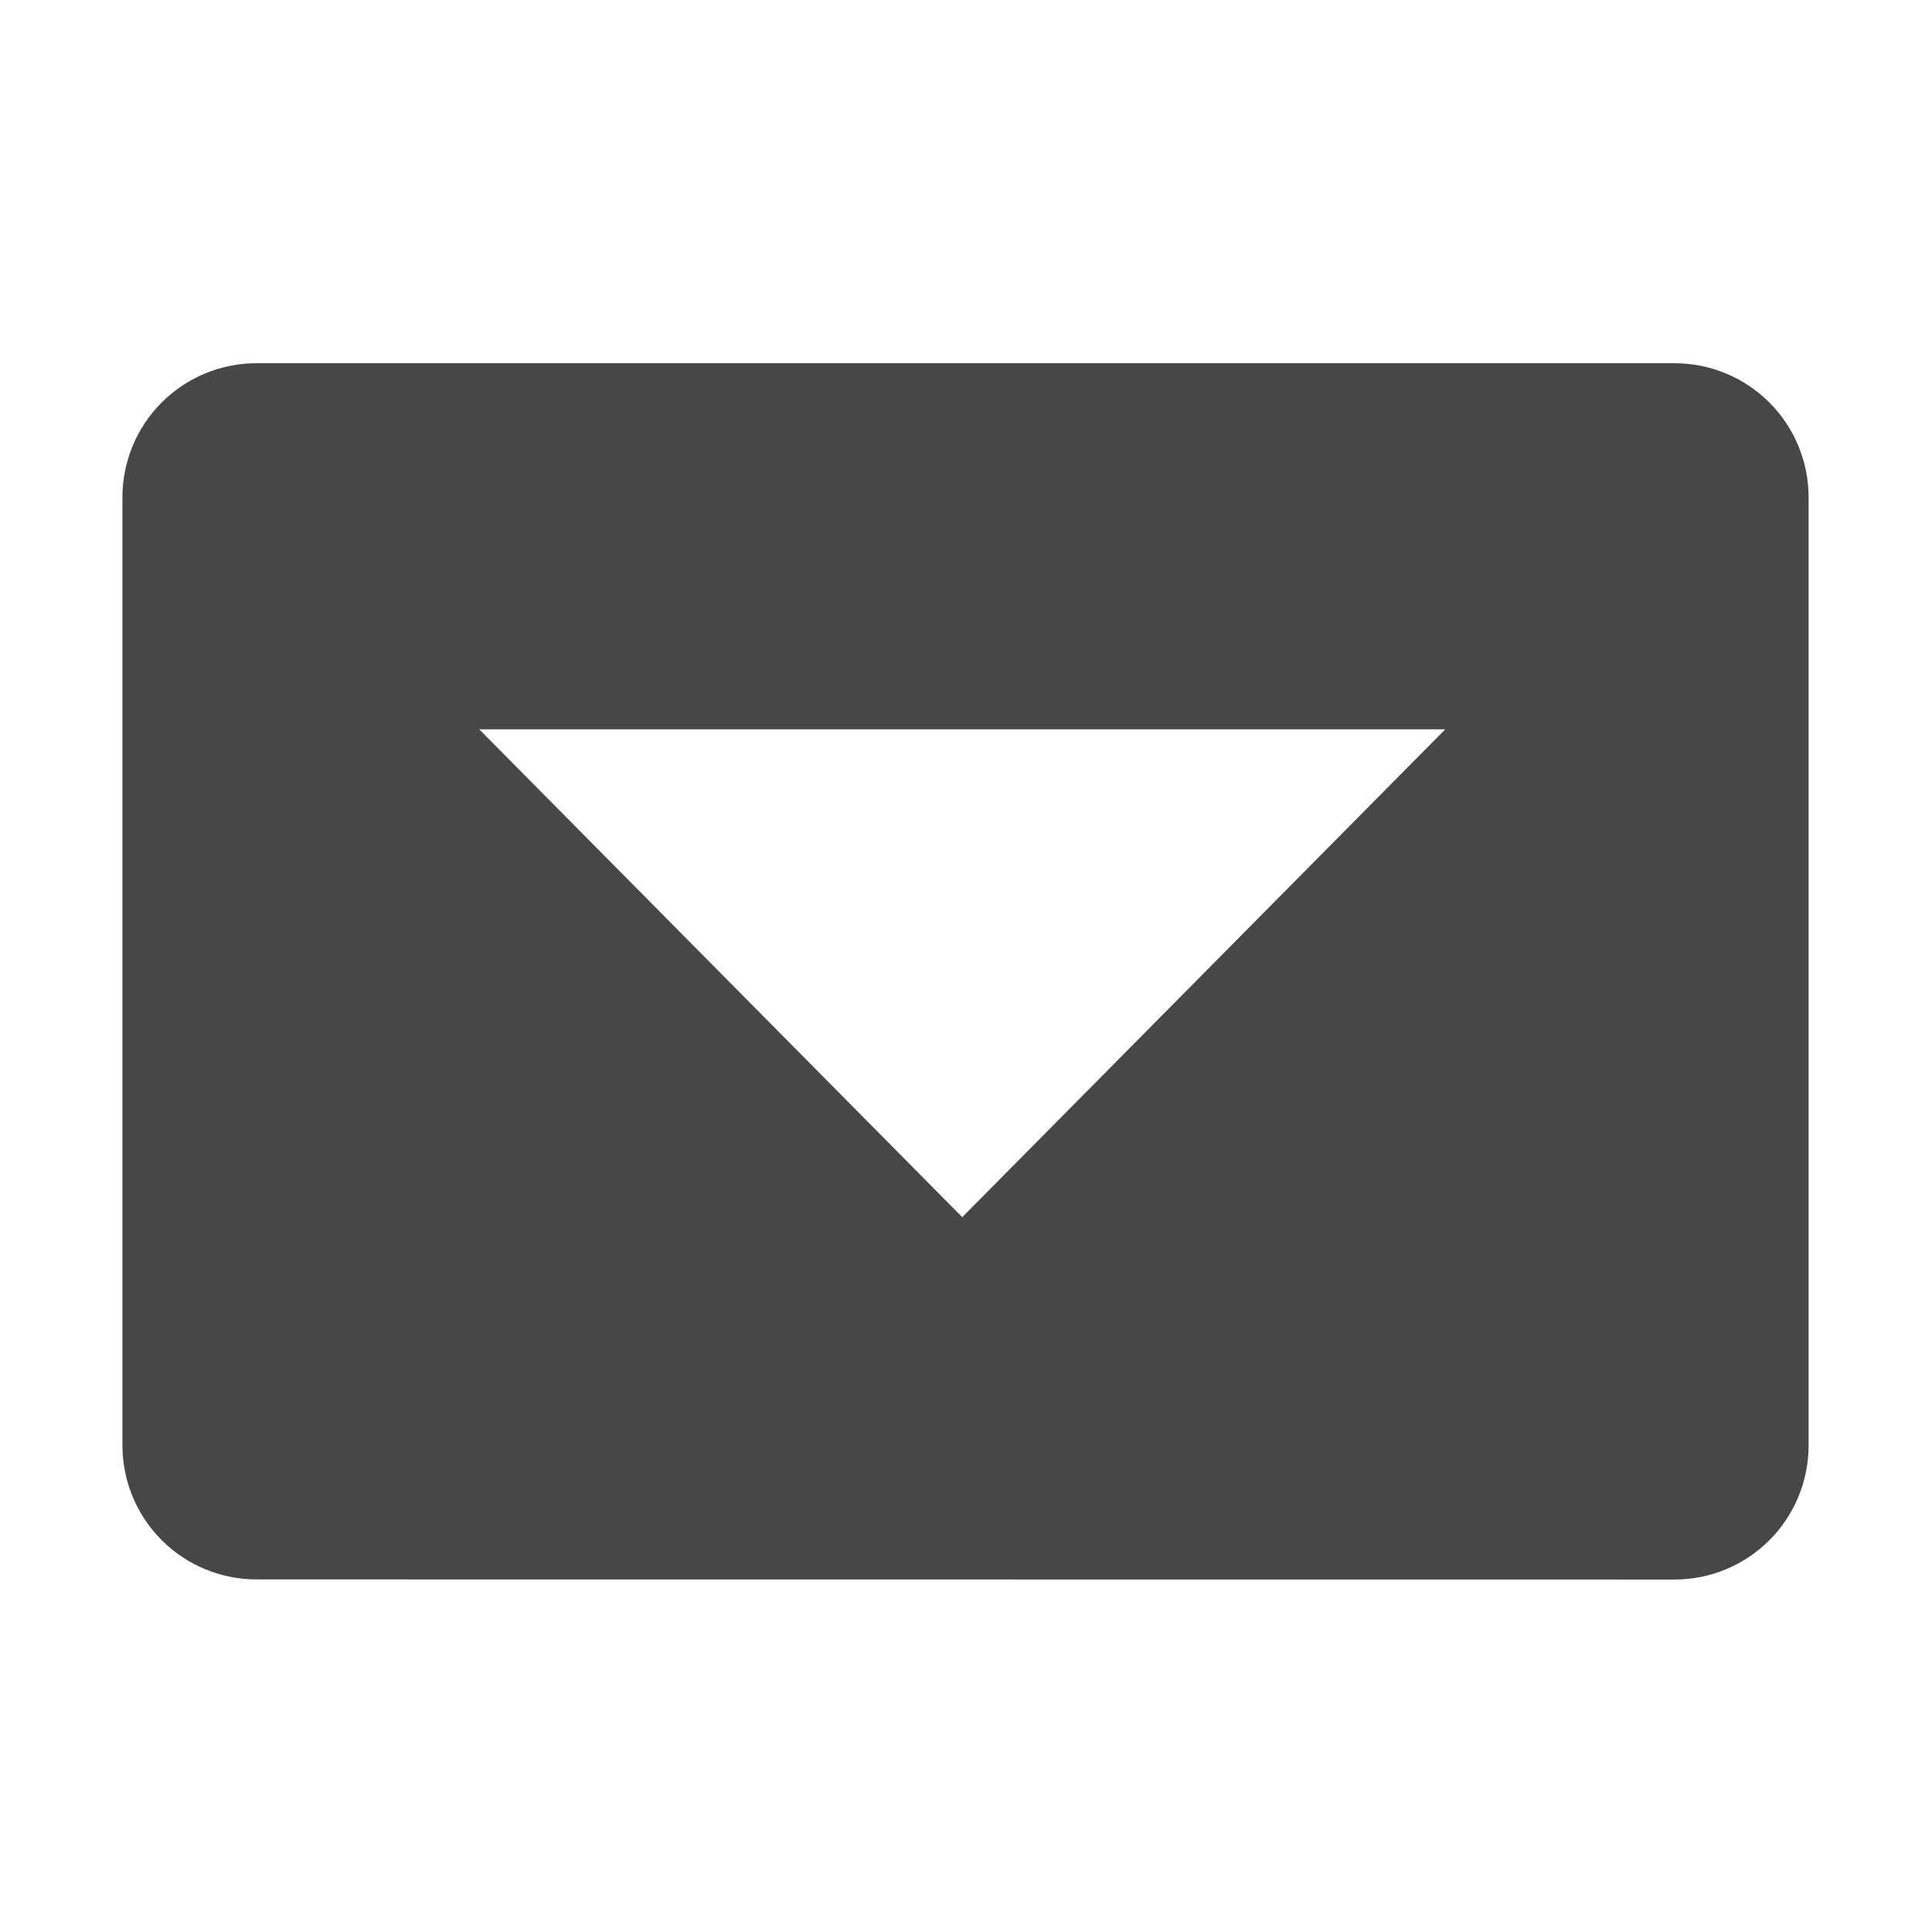
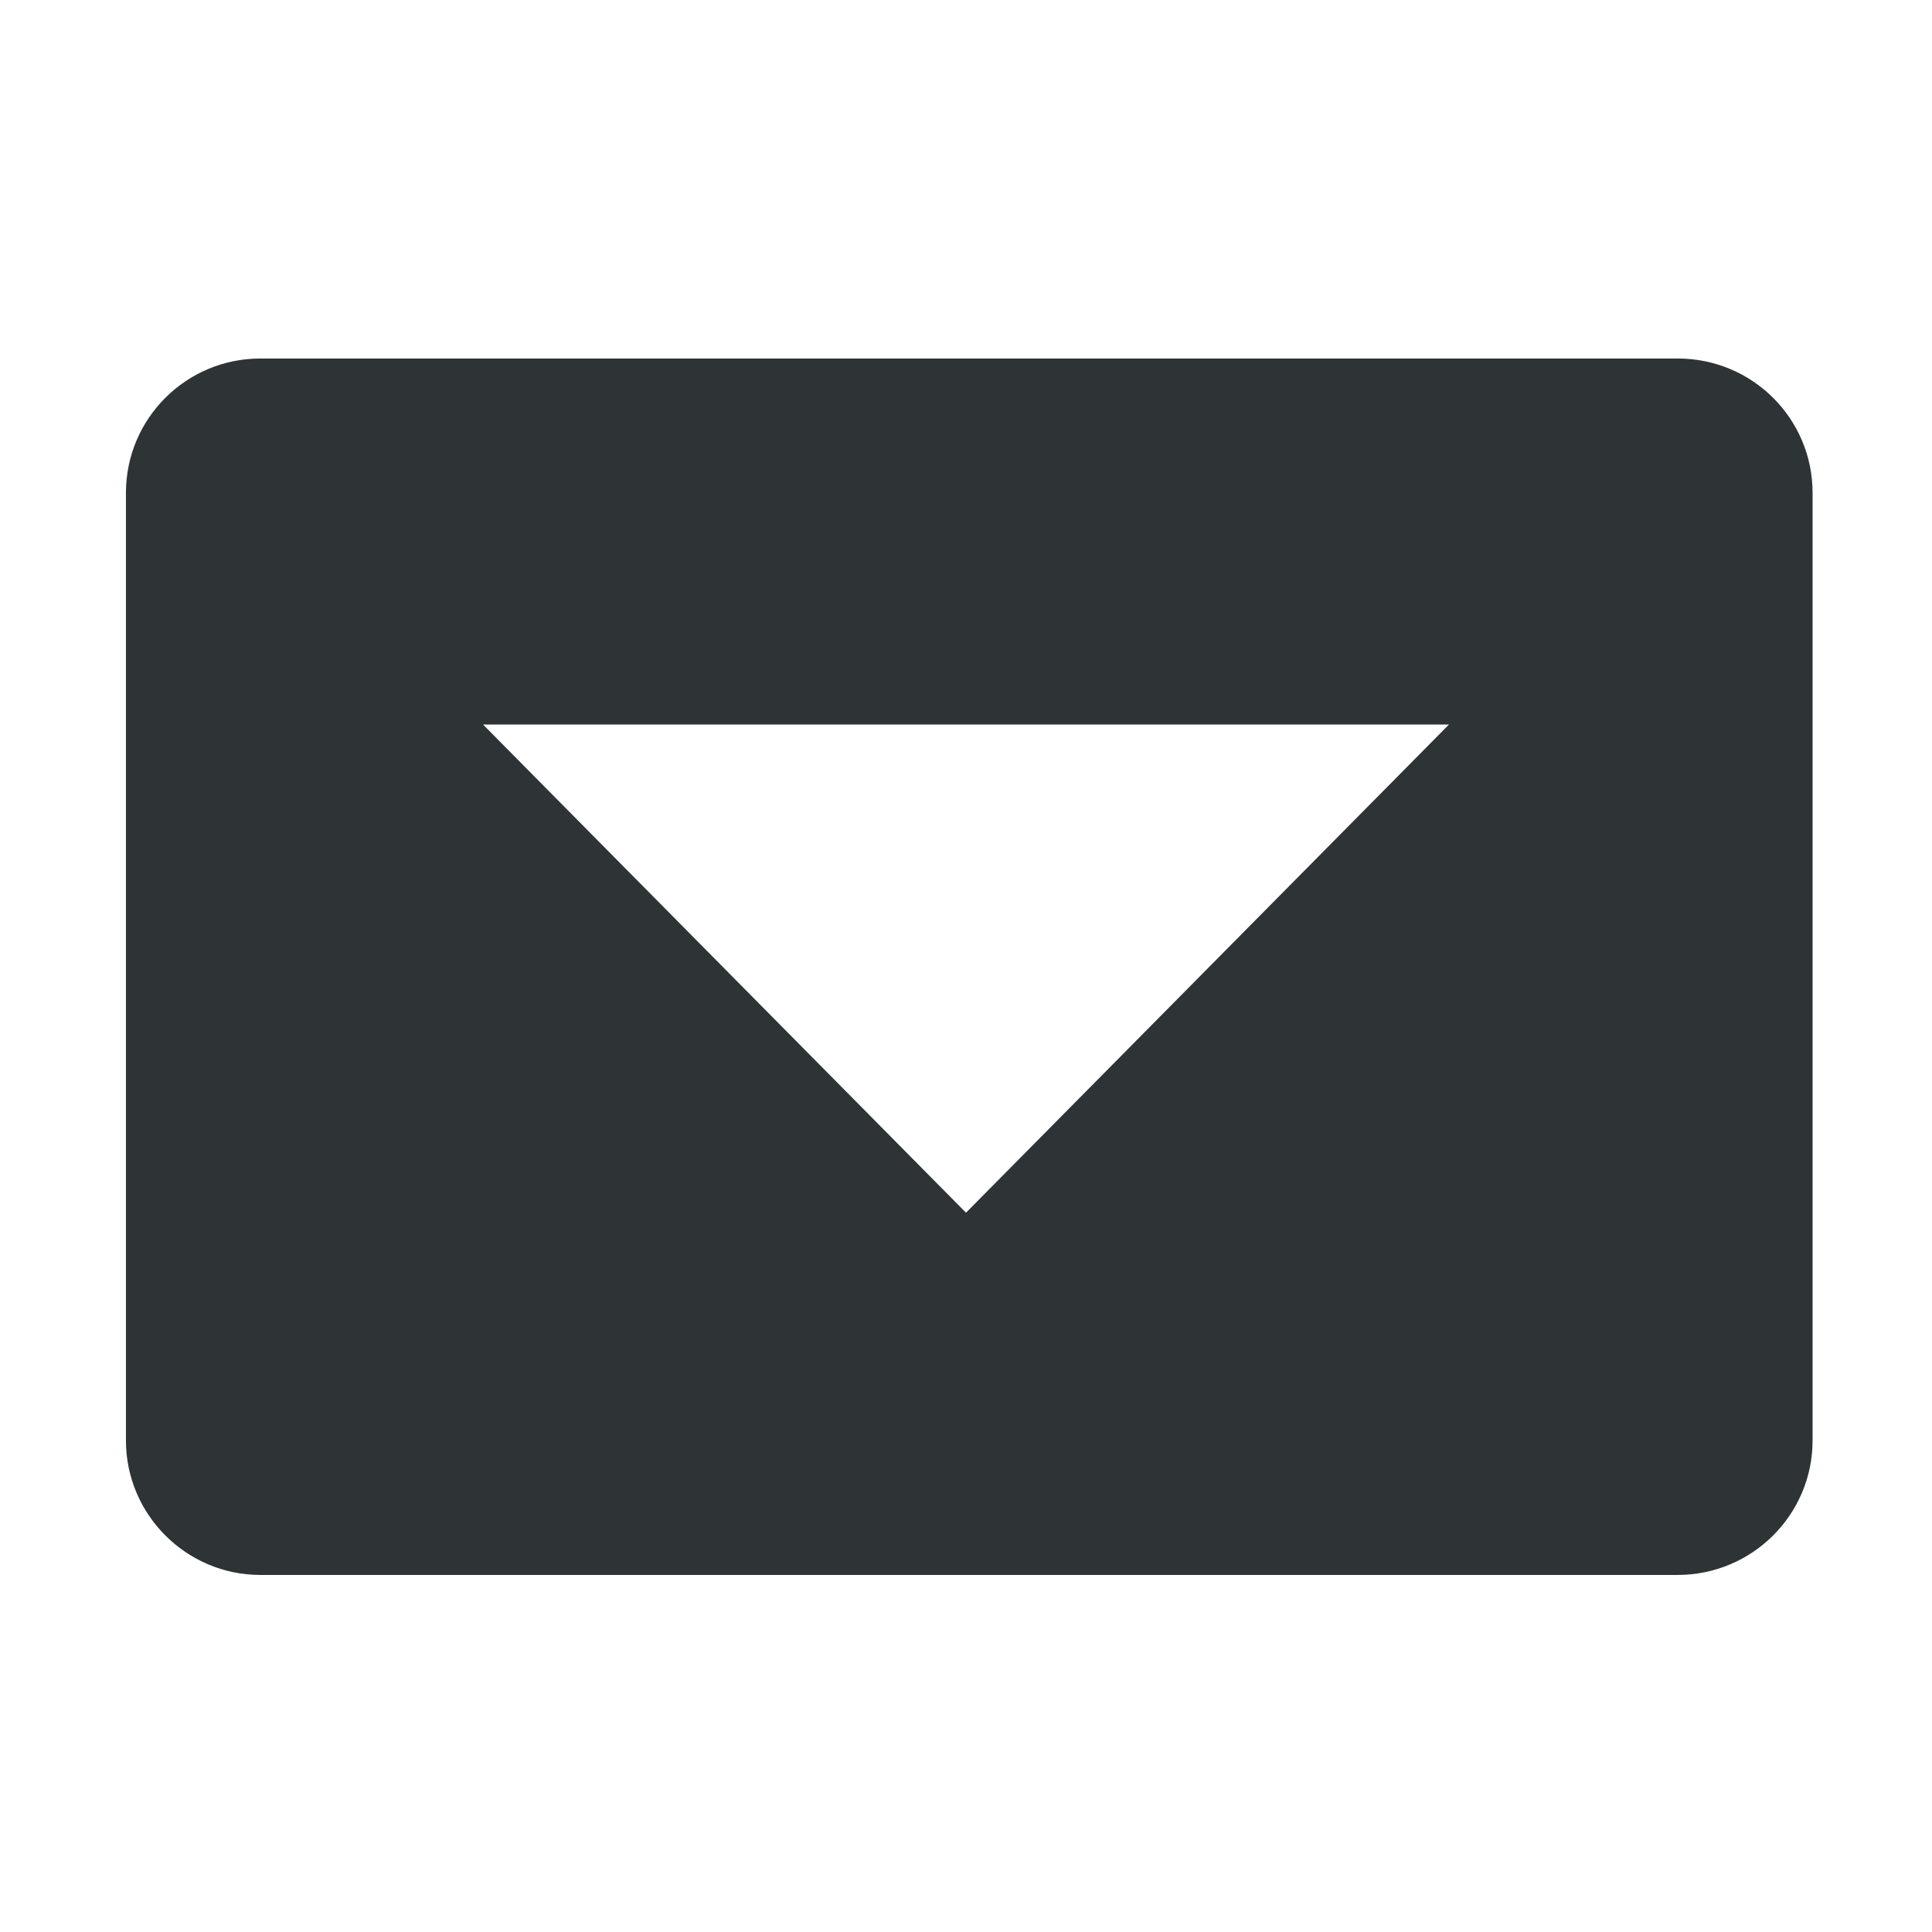
- <svg xmlns="http://www.w3.org/2000/svg" width="16" height="16">
-   <path d="M2.127 13.08a1.11 1.11 0 01-1.113-1.113V4.122a1.11 1.11 0 011.113-1.114h11.738a1.11 1.11 0 011.113 1.114v7.845a1.11 1.11 0 01-1.113 1.114zm5.842-3l4-4.04h-8z" style="marker:none" fill="#474747" />
+ <svg xmlns="http://www.w3.org/2000/svg" height="16px" viewBox="0 0 16 16" width="16px">
+   <path d="m 2.156 13.043 c -0.613 0 -1.113 -0.5 -1.113 -1.113 v -7.848 c 0 -0.617 0.5 -1.113 1.113 -1.113 h 11.738 c 0.617 0 1.117 0.496 1.117 1.113 v 7.848 c 0 0.613 -0.5 1.113 -1.117 1.113 z m 5.844 -3 l 4 -4.043 h -8 z m 0 0" fill="#2e3436" />
</svg>
